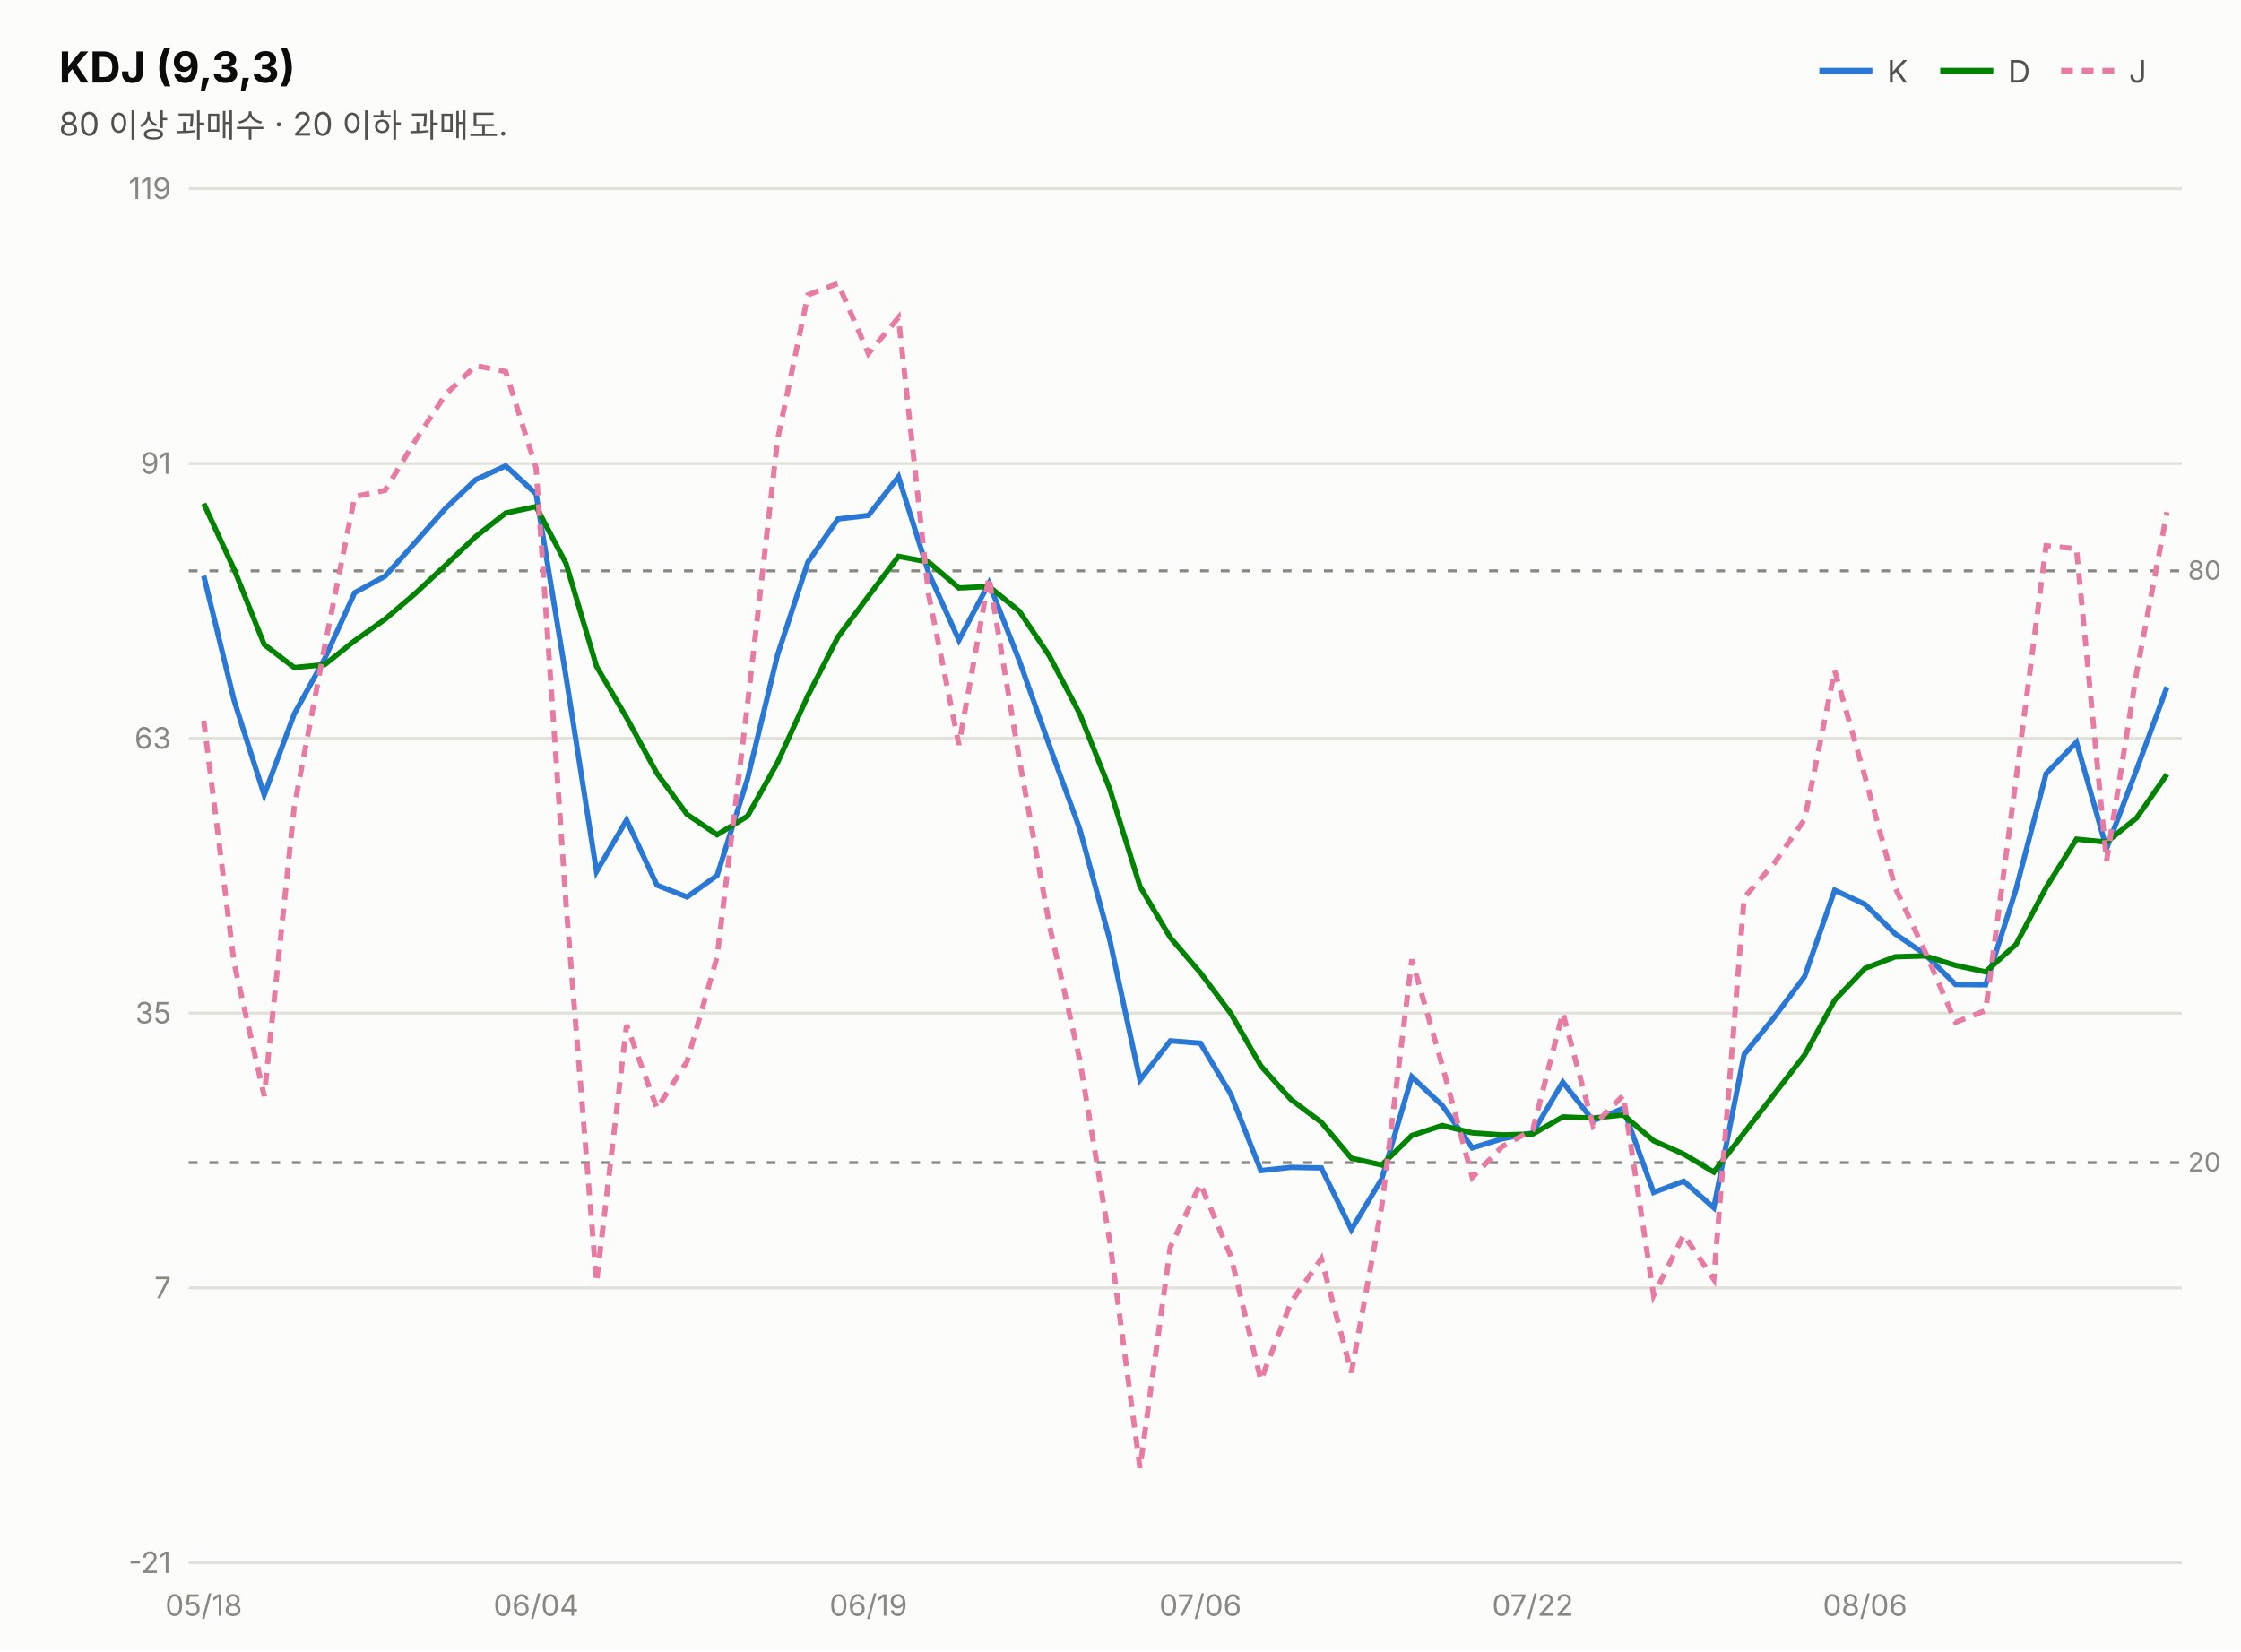
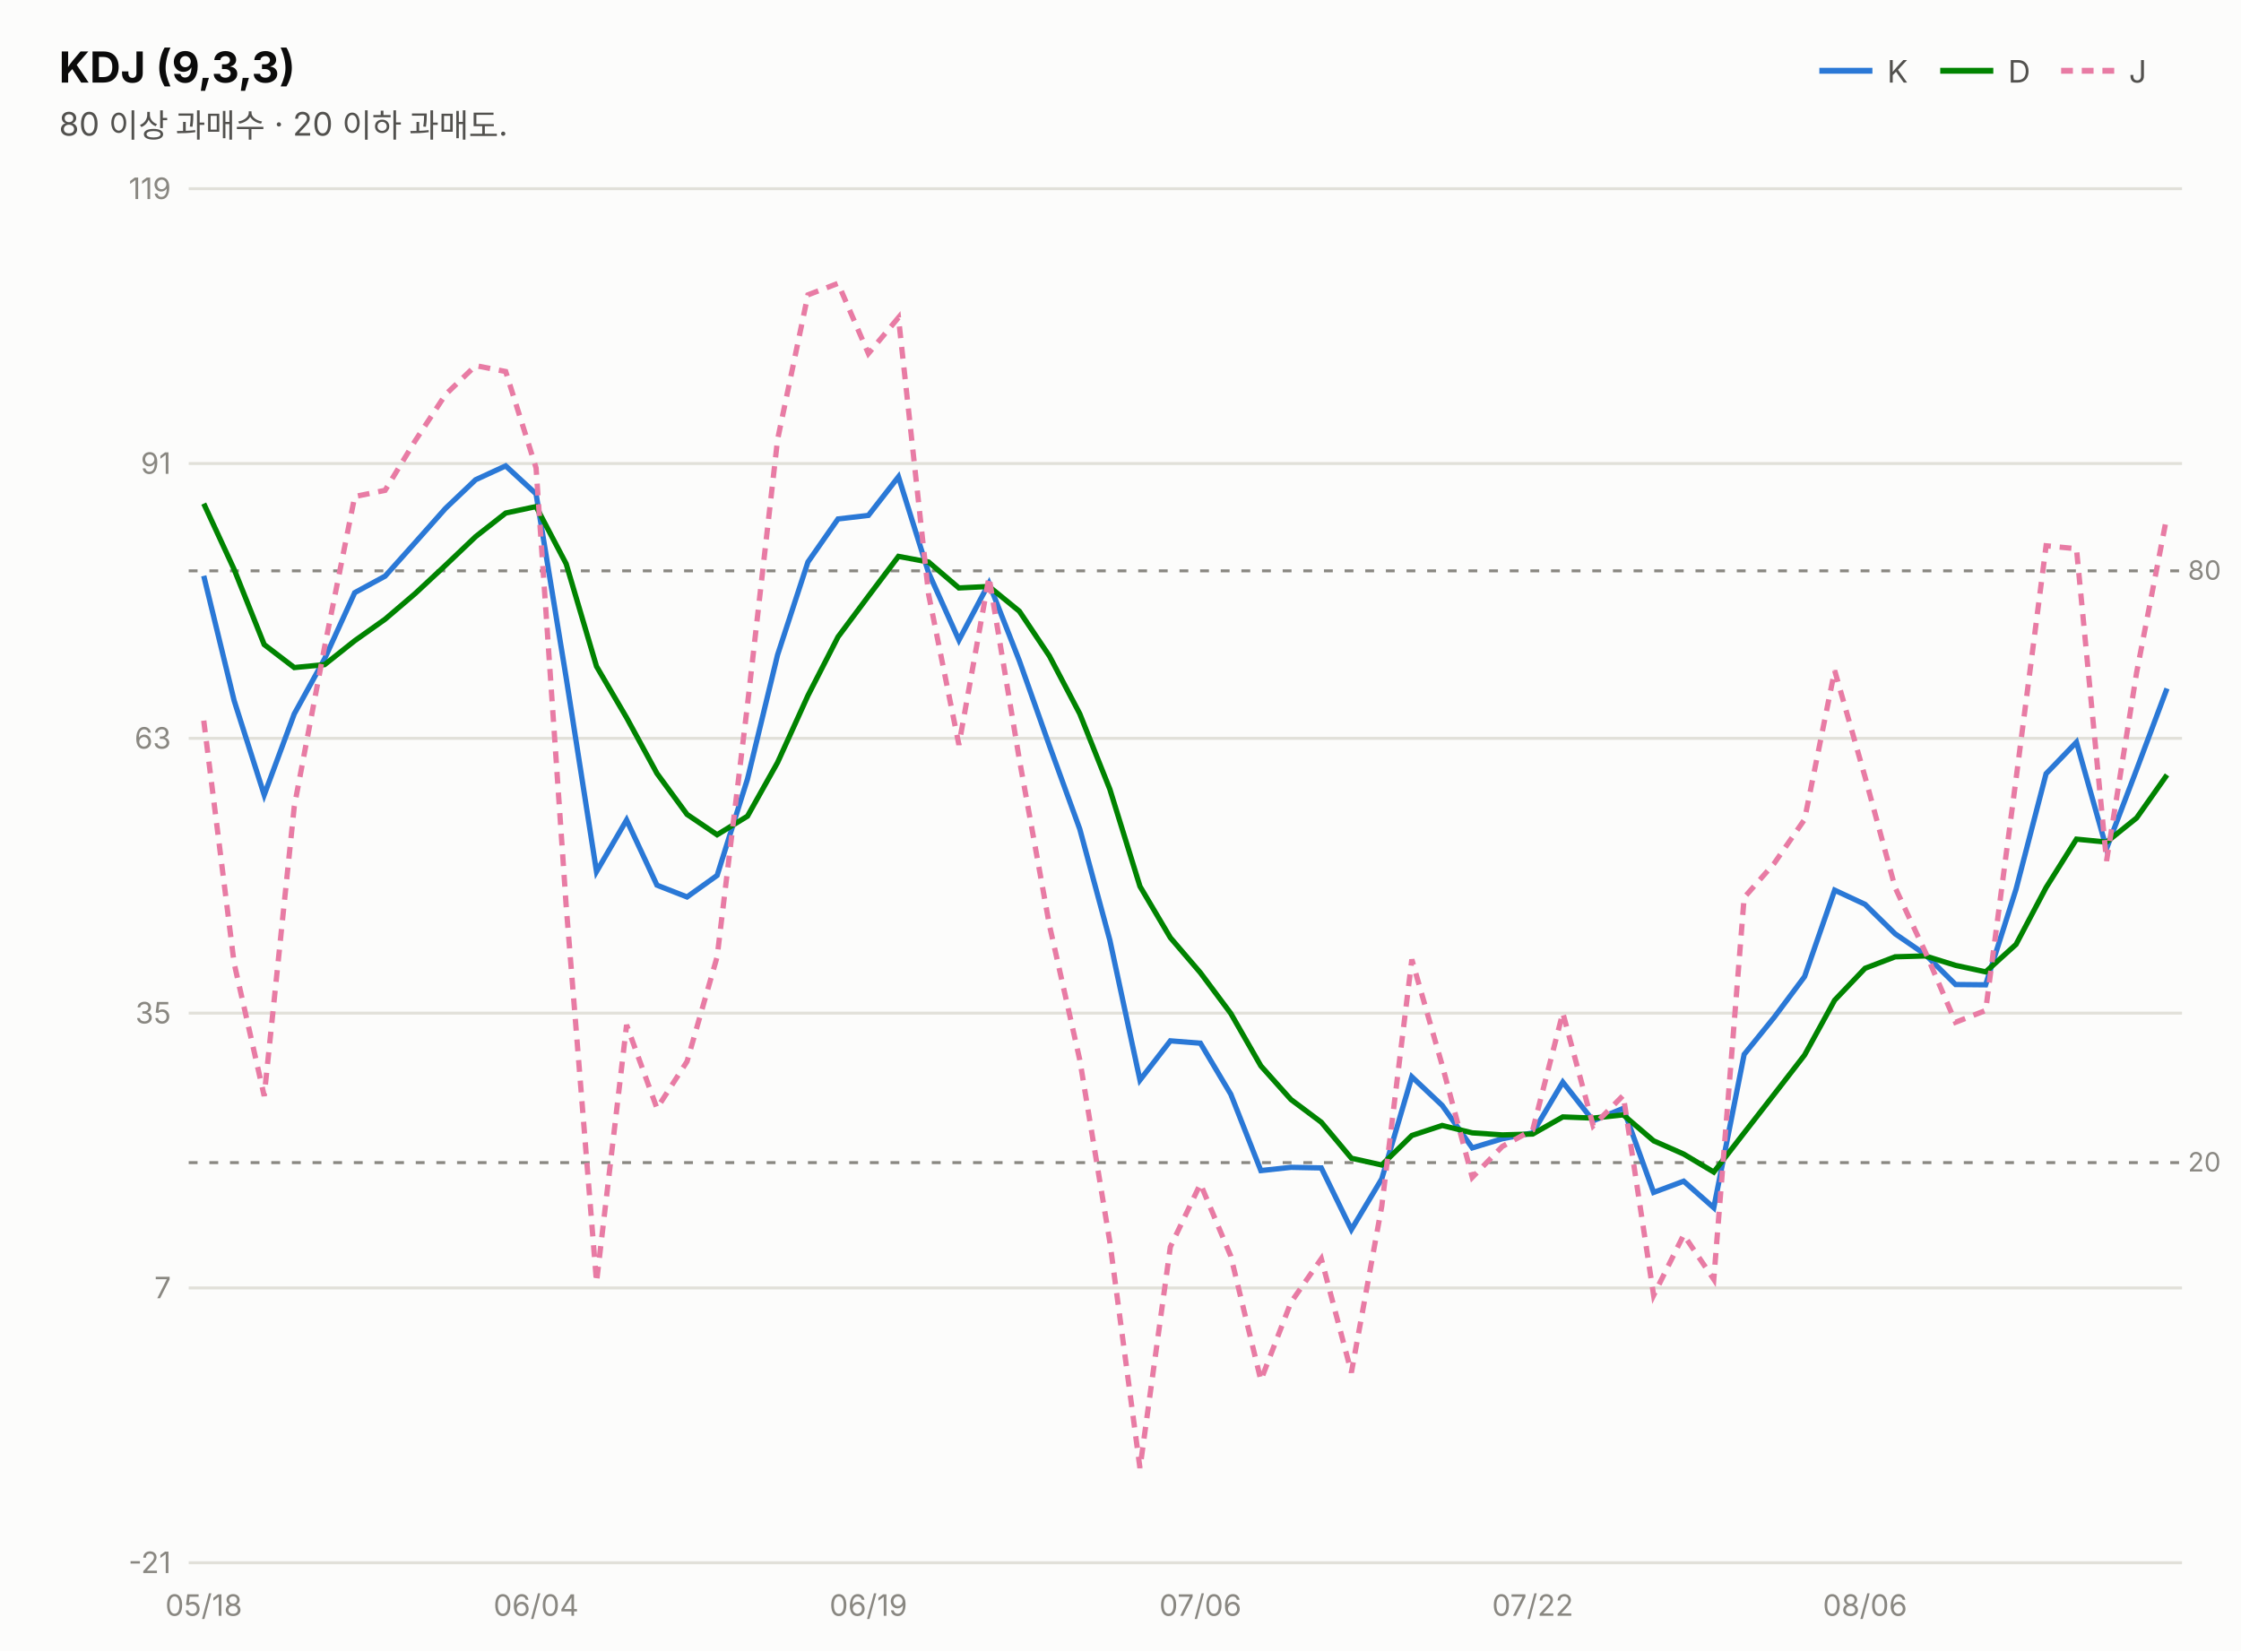
<svg xmlns="http://www.w3.org/2000/svg" width="760" height="560" viewBox="0 0 760 560" font-family="system-ui,-apple-system,&quot;Segoe UI&quot;,&quot;Malgun Gothic&quot;,&quot;Apple SD Gothic Neo&quot;,sans-serif">
  <rect width="760" height="560" fill="#fcfcfb" />
  <text x="20" y="28" font-size="14.5" font-weight="700" fill="#0b0b0b">KDJ (9,3,3)</text>
  <text x="20" y="46" font-size="11" fill="#52514e">80 이상 과매수 · 20 이하 과매도.</text>
  <line x1="617" y1="24" x2="635" y2="24" stroke="#2a78d6" stroke-width="2" />
  <text x="640" y="28" font-size="10.5" fill="#52514e">K</text>
  <line x1="658" y1="24" x2="676" y2="24" stroke="#008300" stroke-width="2" />
  <text x="681" y="28" font-size="10.5" fill="#52514e">D</text>
  <line x1="699" y1="24" x2="717" y2="24" stroke="#e87ba4" stroke-width="2" stroke-dasharray="4 3" />
  <text x="722" y="28" font-size="10.5" fill="#52514e">J</text>
  <line x1="64" y1="530.0" x2="740" y2="530.0" stroke="#e1e0d9" stroke-width="1" />
  <text x="58" y="533.5" font-size="10" fill="#898781" text-anchor="end" style="font-variant-numeric:tabular-nums">-21</text>
  <line x1="64" y1="436.8" x2="740" y2="436.8" stroke="#e1e0d9" stroke-width="1" />
  <text x="58" y="440.3" font-size="10" fill="#898781" text-anchor="end" style="font-variant-numeric:tabular-nums">7</text>
  <line x1="64" y1="343.6" x2="740" y2="343.6" stroke="#e1e0d9" stroke-width="1" />
  <text x="58" y="347.1" font-size="10" fill="#898781" text-anchor="end" style="font-variant-numeric:tabular-nums">35</text>
  <line x1="64" y1="250.4" x2="740" y2="250.4" stroke="#e1e0d9" stroke-width="1" />
  <text x="58" y="253.9" font-size="10" fill="#898781" text-anchor="end" style="font-variant-numeric:tabular-nums">63</text>
  <line x1="64" y1="157.2" x2="740" y2="157.2" stroke="#e1e0d9" stroke-width="1" />
  <text x="58" y="160.7" font-size="10" fill="#898781" text-anchor="end" style="font-variant-numeric:tabular-nums">91</text>
  <line x1="64" y1="64.0" x2="740" y2="64.0" stroke="#e1e0d9" stroke-width="1" />
  <text x="58" y="67.5" font-size="10" fill="#898781" text-anchor="end" style="font-variant-numeric:tabular-nums">119</text>
  <line x1="64" y1="193.6" x2="740" y2="193.6" stroke="#898781" stroke-width="1" stroke-dasharray="3 4" />
  <text x="742" y="196.6" font-size="9" fill="#898781">80</text>
  <line x1="64" y1="394.3" x2="740" y2="394.3" stroke="#898781" stroke-width="1" stroke-dasharray="3 4" />
  <text x="742" y="397.3" font-size="9" fill="#898781">20</text>
-   <path d="M69.1,195.3 L79.4,237.6 L89.6,269.6 L99.8,242.1 L110.1,223.4 L120.3,201.0 L130.6,195.4 L140.8,184.0 L151.1,172.4 L161.3,162.7 L171.5,158.0 L181.8,167.5 L192.0,229.8 L202.3,295.6 L212.5,278.1 L222.8,300.2 L233.0,304.2 L243.2,296.9 L253.5,264.2 L263.7,222.1 L274.0,190.6 L284.2,176.0 L294.5,174.8 L304.7,161.7 L314.9,194.2 L325.2,217.1 L335.4,197.8 L345.7,224.1 L355.9,252.9 L366.2,281.2 L376.4,318.9 L386.6,366.3 L396.9,353.0 L407.1,353.8 L417.4,371.1 L427.6,397.0 L437.8,395.9 L448.1,396.1 L458.3,417.0 L468.6,399.8 L478.8,365.2 L489.1,374.9 L499.3,389.3 L509.5,386.2 L519.8,384.2 L530.0,367.0 L540.3,380.1 L550.5,375.9 L560.8,404.4 L571.0,400.6 L581.2,409.6 L591.5,357.6 L601.7,345.0 L612.0,331.2 L622.2,301.9 L632.5,306.7 L642.7,316.7 L652.9,323.7 L663.2,333.9 L673.4,334.0 L683.7,301.6 L693.9,262.4 L704.2,251.7 L714.4,287.8 L724.6,261.0 L734.9,233.0" fill="none" stroke="#2a78d6" stroke-width="1.8" />
-   <path d="M69.1,170.8 L79.4,193.1 L89.6,218.6 L99.8,226.4 L110.1,225.4 L120.3,217.3 L130.6,210.0 L140.8,201.3 L151.1,191.7 L161.3,182.0 L171.5,174.0 L181.8,171.8 L192.0,191.2 L202.3,226.0 L212.5,243.4 L222.8,262.3 L233.0,276.2 L243.2,283.1 L253.5,276.8 L263.7,258.6 L274.0,235.9 L284.2,216.0 L294.5,202.2 L304.7,188.7 L314.9,190.6 L325.2,199.4 L335.4,198.9 L345.7,207.3 L355.9,222.5 L366.2,242.1 L376.4,267.7 L386.6,300.6 L396.9,318.0 L407.1,329.9 L417.4,343.7 L427.6,361.5 L437.8,372.9 L448.1,380.6 L458.3,392.8 L468.6,395.1 L478.8,385.1 L489.1,381.7 L499.3,384.2 L509.5,384.9 L519.8,384.6 L530.0,378.8 L540.3,379.2 L550.5,378.1 L560.8,386.9 L571.0,391.4 L581.2,397.5 L591.5,384.2 L601.7,371.1 L612.0,357.8 L622.2,339.2 L632.5,328.4 L642.7,324.5 L652.9,324.2 L663.2,327.4 L673.4,329.6 L683.7,320.3 L693.9,301.0 L704.2,284.6 L714.4,285.6 L724.6,277.4 L734.9,262.6" fill="none" stroke="#008300" stroke-width="1.8" />
-   <path d="M69.1,244.4 L79.4,326.7 L89.6,371.7 L99.8,273.5 L110.1,219.3 L120.3,168.4 L130.6,166.3 L140.8,149.5 L151.1,133.8 L161.3,124.0 L171.5,126.0 L181.8,158.7 L192.0,307.1 L202.3,434.9 L212.5,347.6 L222.8,375.9 L233.0,360.0 L243.2,324.5 L253.5,239.0 L263.7,149.1 L274.0,100.0 L284.2,96.1 L294.5,119.9 L304.7,107.7 L314.9,201.5 L325.2,252.6 L335.4,195.7 L345.7,257.6 L355.9,313.8 L366.2,359.5 L376.4,421.3 L386.6,497.9 L396.9,422.9 L407.1,401.5 L417.4,426.0 L427.6,468.1 L437.8,441.7 L448.1,426.9 L458.3,465.5 L468.6,409.1 L478.8,325.4 L489.1,361.3 L499.3,399.3 L509.5,388.8 L519.8,383.2 L530.0,343.5 L540.3,381.8 L550.5,371.5 L560.8,439.3 L571.0,418.8 L581.2,433.9 L591.5,304.4 L601.7,292.8 L612.0,277.9 L622.2,227.4 L632.5,263.5 L642.7,301.0 L652.9,322.8 L663.2,346.7 L673.4,342.7 L683.7,264.3 L693.9,185.1 L704.2,186.1 L714.4,292.0 L724.6,228.1 L734.9,173.7" fill="none" stroke="#e87ba4" stroke-width="1.8" stroke-dasharray="4 3" />
+   <path d="M69.1,195.3 L79.4,237.6 L89.6,269.6 L99.8,242.1 L110.1,223.4 L120.3,201.0 L130.6,195.4 L140.8,184.0 L151.1,172.4 L161.3,162.7 L171.5,158.0 L181.8,167.5 L192.0,229.8 L202.3,295.6 L212.5,278.1 L222.8,300.2 L233.0,304.2 L243.2,296.9 L253.5,264.2 L263.7,222.1 L274.0,190.6 L284.2,176.0 L294.5,174.8 L304.7,161.7 L314.9,194.2 L325.2,217.1 L335.4,197.8 L345.7,224.1 L355.9,252.9 L366.2,281.2 L376.4,318.9 L386.6,366.3 L396.9,353.0 L407.1,353.8 L417.4,371.1 L427.6,397.0 L437.8,395.9 L448.1,396.1 L458.3,417.0 L468.6,399.8 L478.8,365.2 L489.1,374.9 L499.3,389.3 L509.5,386.2 L519.8,384.2 L530.0,367.0 L540.3,380.1 L550.5,375.9 L560.8,404.4 L571.0,400.6 L581.2,409.6 L591.5,357.6 L601.7,345.0 L612.0,331.2 L622.2,301.9 L632.5,306.7 L642.7,316.7 L652.9,323.7 L663.2,333.9 L673.4,334.0 L683.7,301.6 L693.9,262.4 L704.2,251.7 L714.4,287.8 L724.6,261.0 L734.9,233.5" fill="none" stroke="#2a78d6" stroke-width="1.8" />
+   <path d="M69.1,170.8 L79.4,193.1 L89.6,218.6 L99.8,226.4 L110.1,225.4 L120.3,217.3 L130.6,210.0 L140.8,201.3 L151.1,191.7 L161.3,182.0 L171.5,174.0 L181.8,171.8 L192.0,191.2 L202.3,226.0 L212.5,243.4 L222.8,262.3 L233.0,276.2 L243.2,283.1 L253.5,276.8 L263.7,258.6 L274.0,235.9 L284.2,216.0 L294.5,202.2 L304.7,188.7 L314.9,190.6 L325.2,199.4 L335.4,198.9 L345.7,207.3 L355.9,222.5 L366.2,242.1 L376.4,267.7 L386.6,300.6 L396.9,318.0 L407.1,329.9 L417.4,343.7 L427.6,361.5 L437.8,372.9 L448.1,380.6 L458.3,392.8 L468.6,395.1 L478.8,385.1 L489.1,381.7 L499.3,384.2 L509.5,384.9 L519.8,384.6 L530.0,378.8 L540.3,379.2 L550.5,378.1 L560.8,386.9 L571.0,391.4 L581.2,397.5 L591.5,384.2 L601.7,371.1 L612.0,357.8 L622.2,339.2 L632.5,328.4 L642.7,324.5 L652.9,324.2 L663.2,327.4 L673.4,329.6 L683.7,320.3 L693.9,301.0 L704.2,284.6 L714.4,285.6 L724.6,277.4 L734.9,262.8" fill="none" stroke="#008300" stroke-width="1.8" />
+   <path d="M69.1,244.4 L79.4,326.7 L89.6,371.7 L99.8,273.5 L110.1,219.3 L120.3,168.4 L130.6,166.3 L140.8,149.5 L151.1,133.8 L161.3,124.0 L171.5,126.0 L181.8,158.7 L192.0,307.1 L202.3,434.9 L212.5,347.6 L222.8,375.9 L233.0,360.0 L243.2,324.5 L253.5,239.0 L263.7,149.1 L274.0,100.0 L284.2,96.1 L294.5,119.9 L304.7,107.7 L314.9,201.5 L325.2,252.6 L335.4,195.7 L345.7,257.6 L355.9,313.8 L366.2,359.5 L376.4,421.3 L386.6,497.9 L396.9,422.9 L407.1,401.5 L417.4,426.0 L427.6,468.1 L437.8,441.7 L448.1,426.9 L458.3,465.5 L468.6,409.1 L478.8,325.4 L489.1,361.3 L499.3,399.3 L509.5,388.8 L519.8,383.2 L530.0,343.5 L540.3,381.8 L550.5,371.5 L560.8,439.3 L571.0,418.8 L581.2,433.9 L591.5,304.4 L601.7,292.8 L612.0,277.9 L622.2,227.4 L632.5,263.5 L642.7,301.0 L652.9,322.8 L663.2,346.7 L673.4,342.7 L683.7,264.3 L693.9,185.1 L704.2,186.1 L714.4,292.0 L724.6,228.1 L734.9,175.0" fill="none" stroke="#e87ba4" stroke-width="1.8" stroke-dasharray="4 3" />
  <text x="69.1" y="548" font-size="10" fill="#898781" text-anchor="middle">05/18</text>
  <text x="181.8" y="548" font-size="10" fill="#898781" text-anchor="middle">06/04</text>
  <text x="294.5" y="548" font-size="10" fill="#898781" text-anchor="middle">06/19</text>
  <text x="407.1" y="548" font-size="10" fill="#898781" text-anchor="middle">07/06</text>
  <text x="519.8" y="548" font-size="10" fill="#898781" text-anchor="middle">07/22</text>
  <text x="632.5" y="548" font-size="10" fill="#898781" text-anchor="middle">08/06</text>
</svg>
